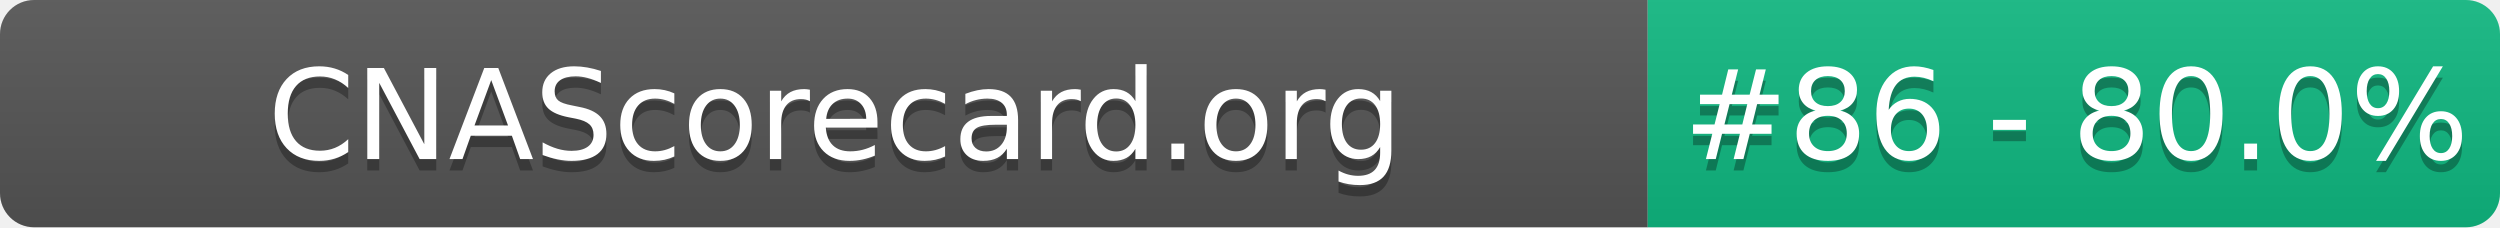
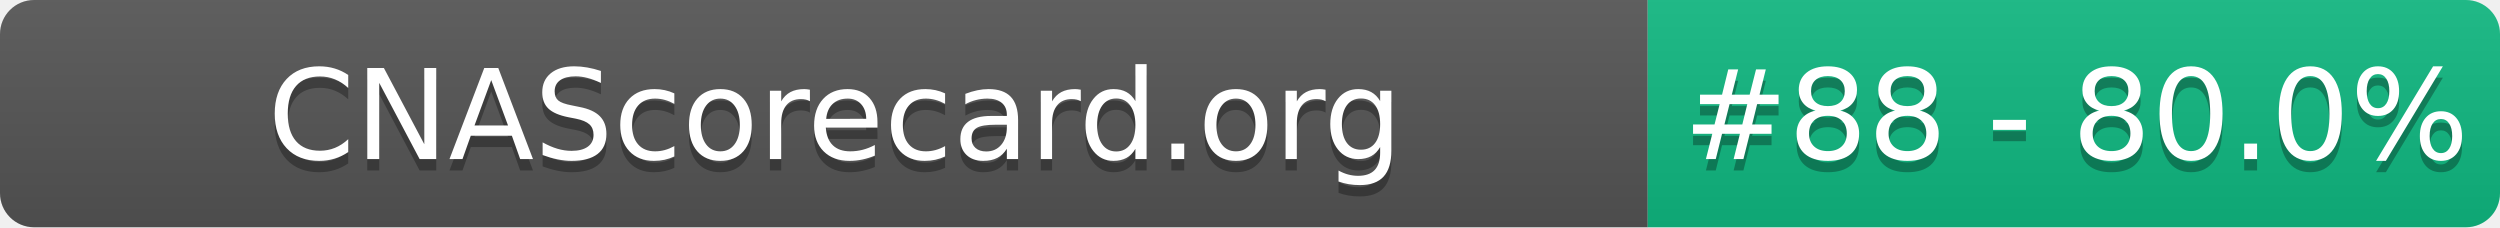
- <svg xmlns="http://www.w3.org/2000/svg" width="220" height="20" role="img" aria-label="CNAScorecard.org: #86 - 80.0%">
+ <svg xmlns="http://www.w3.org/2000/svg" width="220" height="20" role="img" aria-label="CNAScorecard.org: #88 - 80.0%">
  <linearGradient id="s" x2="0" y2="100%">
    <stop offset="0" stop-color="#bbb" stop-opacity=".1" />
    <stop offset="1" stop-opacity=".1" />
  </linearGradient>
  <clipPath id="r">
    <rect width="220" height="20" rx="3" fill="#fff" />
  </clipPath>
  <g clip-path="url(#r)">
    <rect width="145" height="20" fill="#555" />
    <rect x="145" width="75" height="20" fill="#10B981" />
    <rect width="220" height="20" fill="url(#s)" />
  </g>
  <g fill="#fff" text-anchor="middle" font-family="Verdana,Geneva,DejaVu Sans,sans-serif" text-rendering="geometricPrecision" font-size="110">
    <text aria-hidden="true" x="735" y="150" fill="#010101" fill-opacity=".3" transform="scale(.1)" textLength="1350">CNAScorecard.org</text>
    <text x="735" y="140" transform="scale(.1)" fill="#fff" textLength="1350">CNAScorecard.org</text>
-     <text aria-hidden="true" x="1827" y="150" fill="#010101" fill-opacity=".3" transform="scale(.1)" textLength="605">#86 - 80.0%</text>
-     <text x="1827" y="140" transform="scale(.1)" fill="#fff" textLength="605">#86 - 80.0%</text>
+     <text aria-hidden="true" x="1827" y="150" fill="#010101" fill-opacity=".3" transform="scale(.1)" textLength="605">#88 - 80.0%</text>
+     <text x="1827" y="140" transform="scale(.1)" fill="#fff" textLength="605">#88 - 80.0%</text>
  </g>
</svg>
